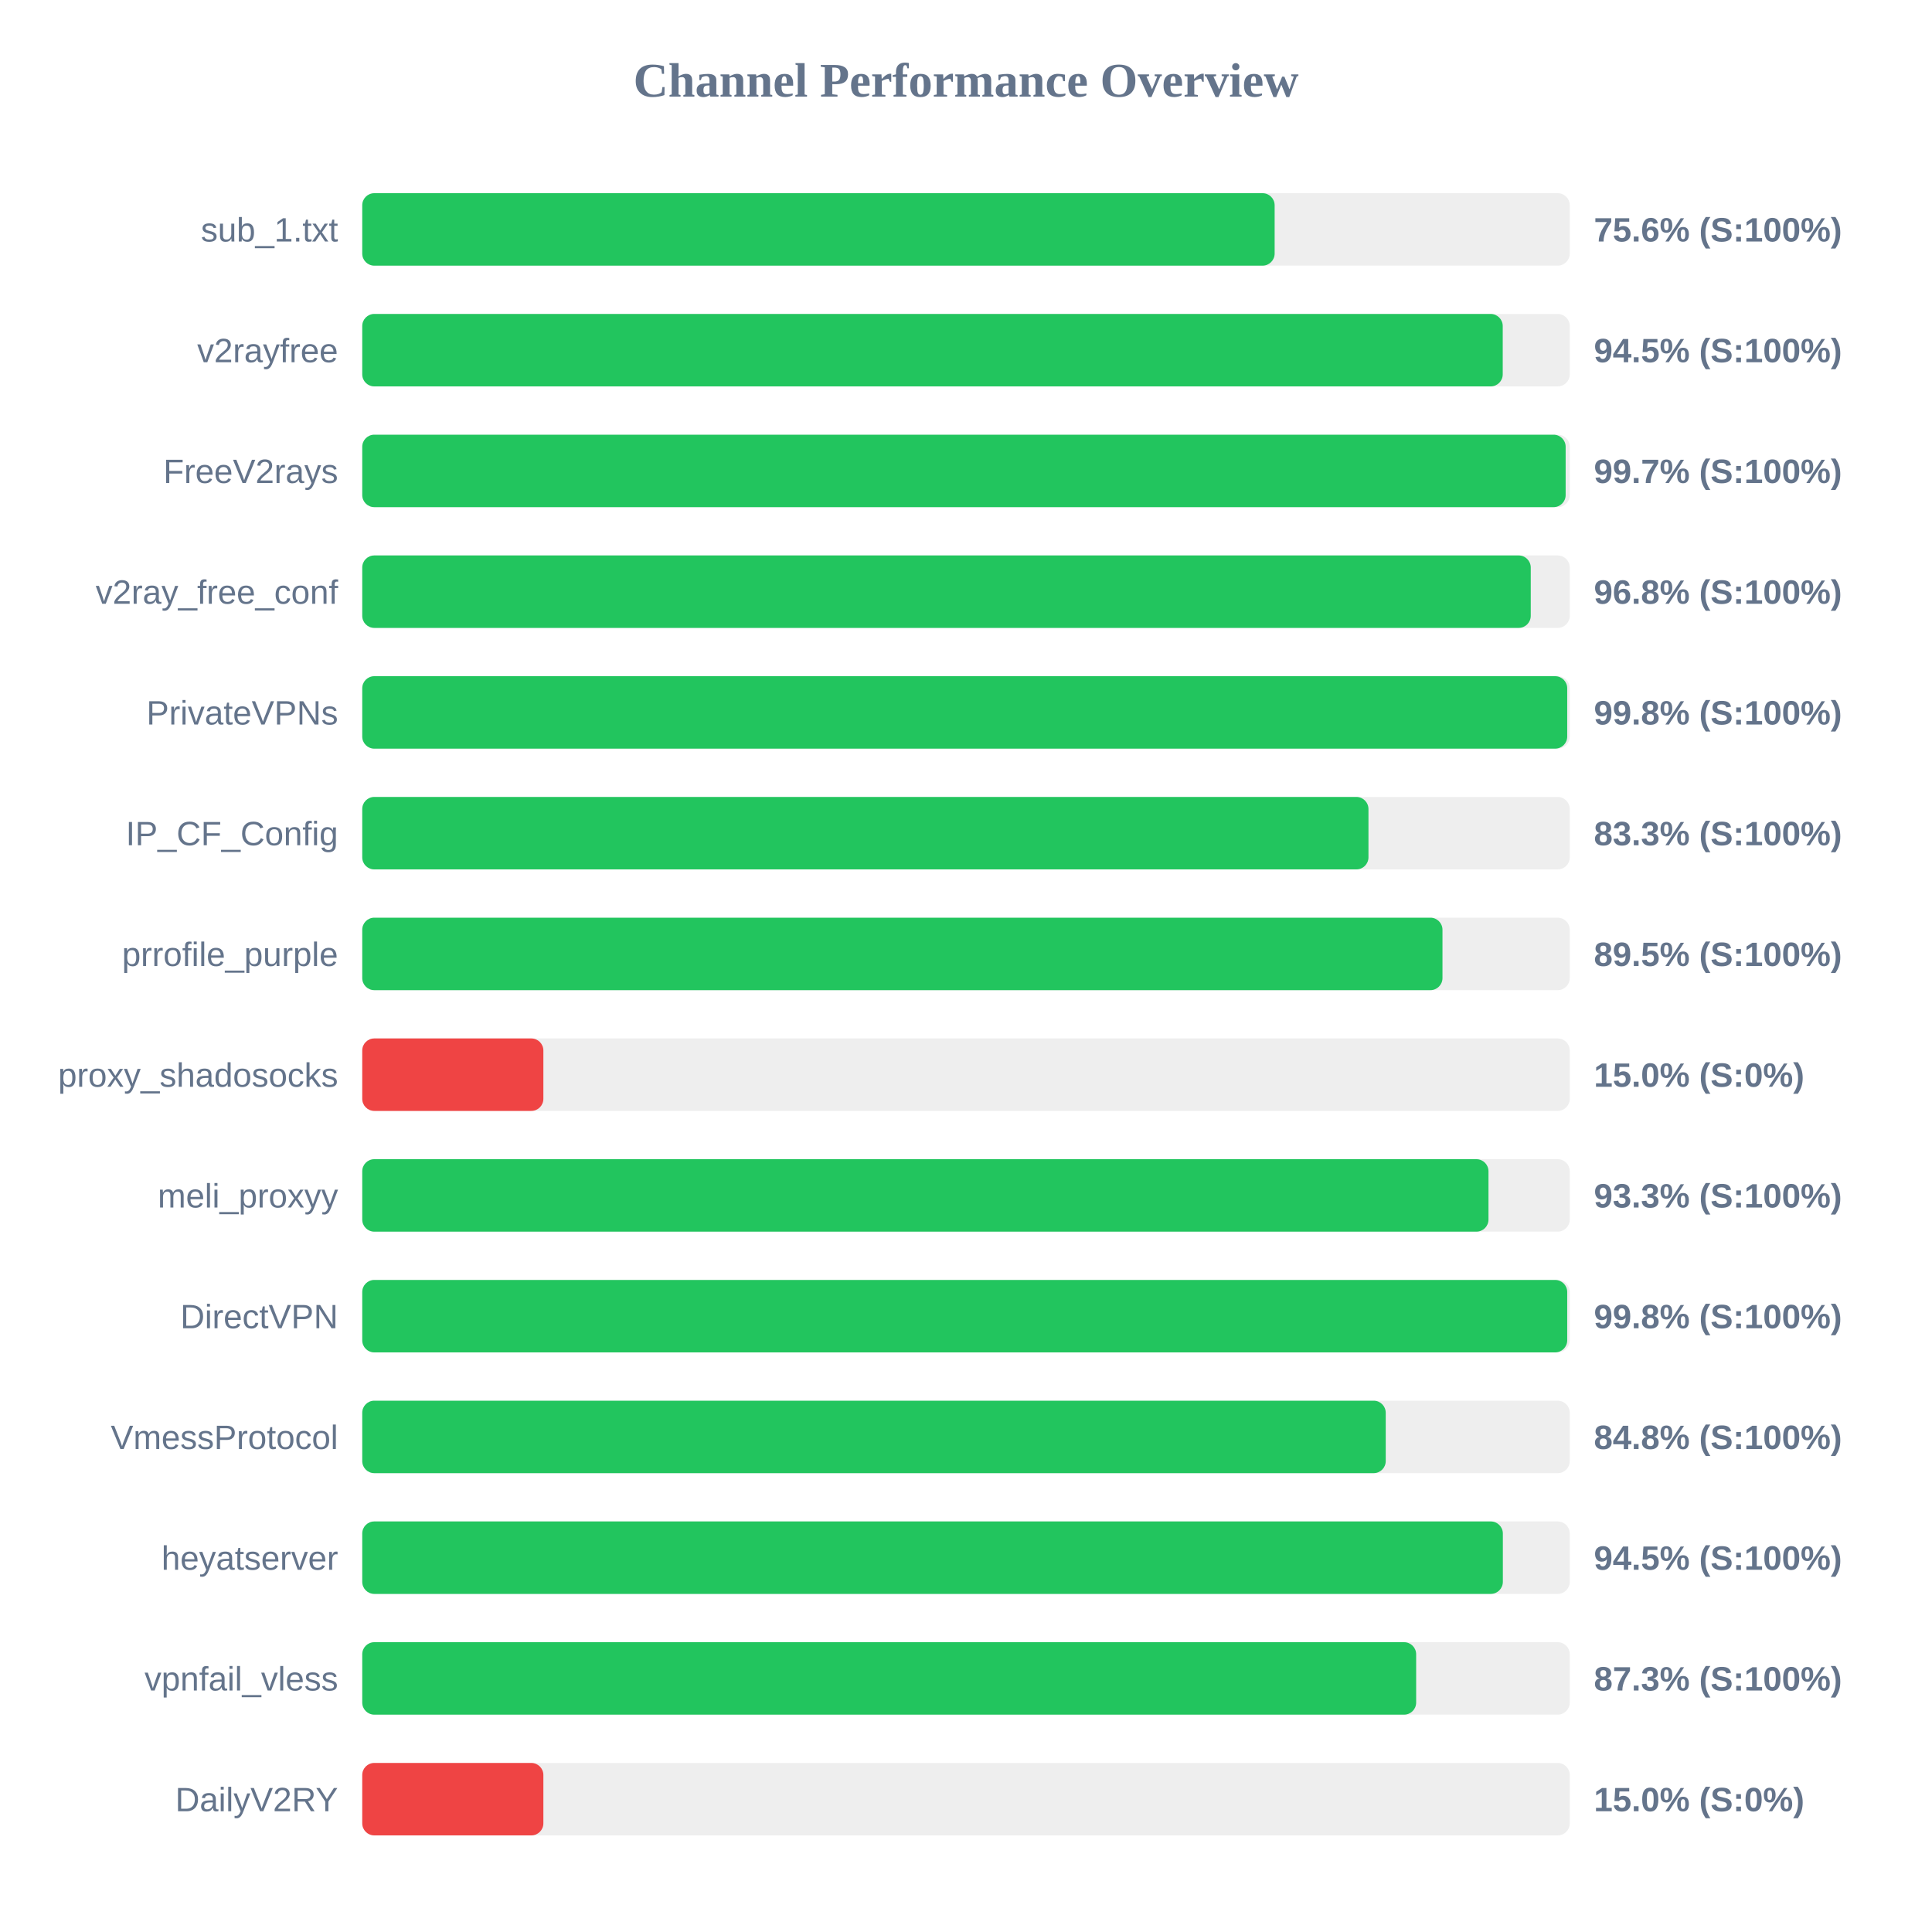
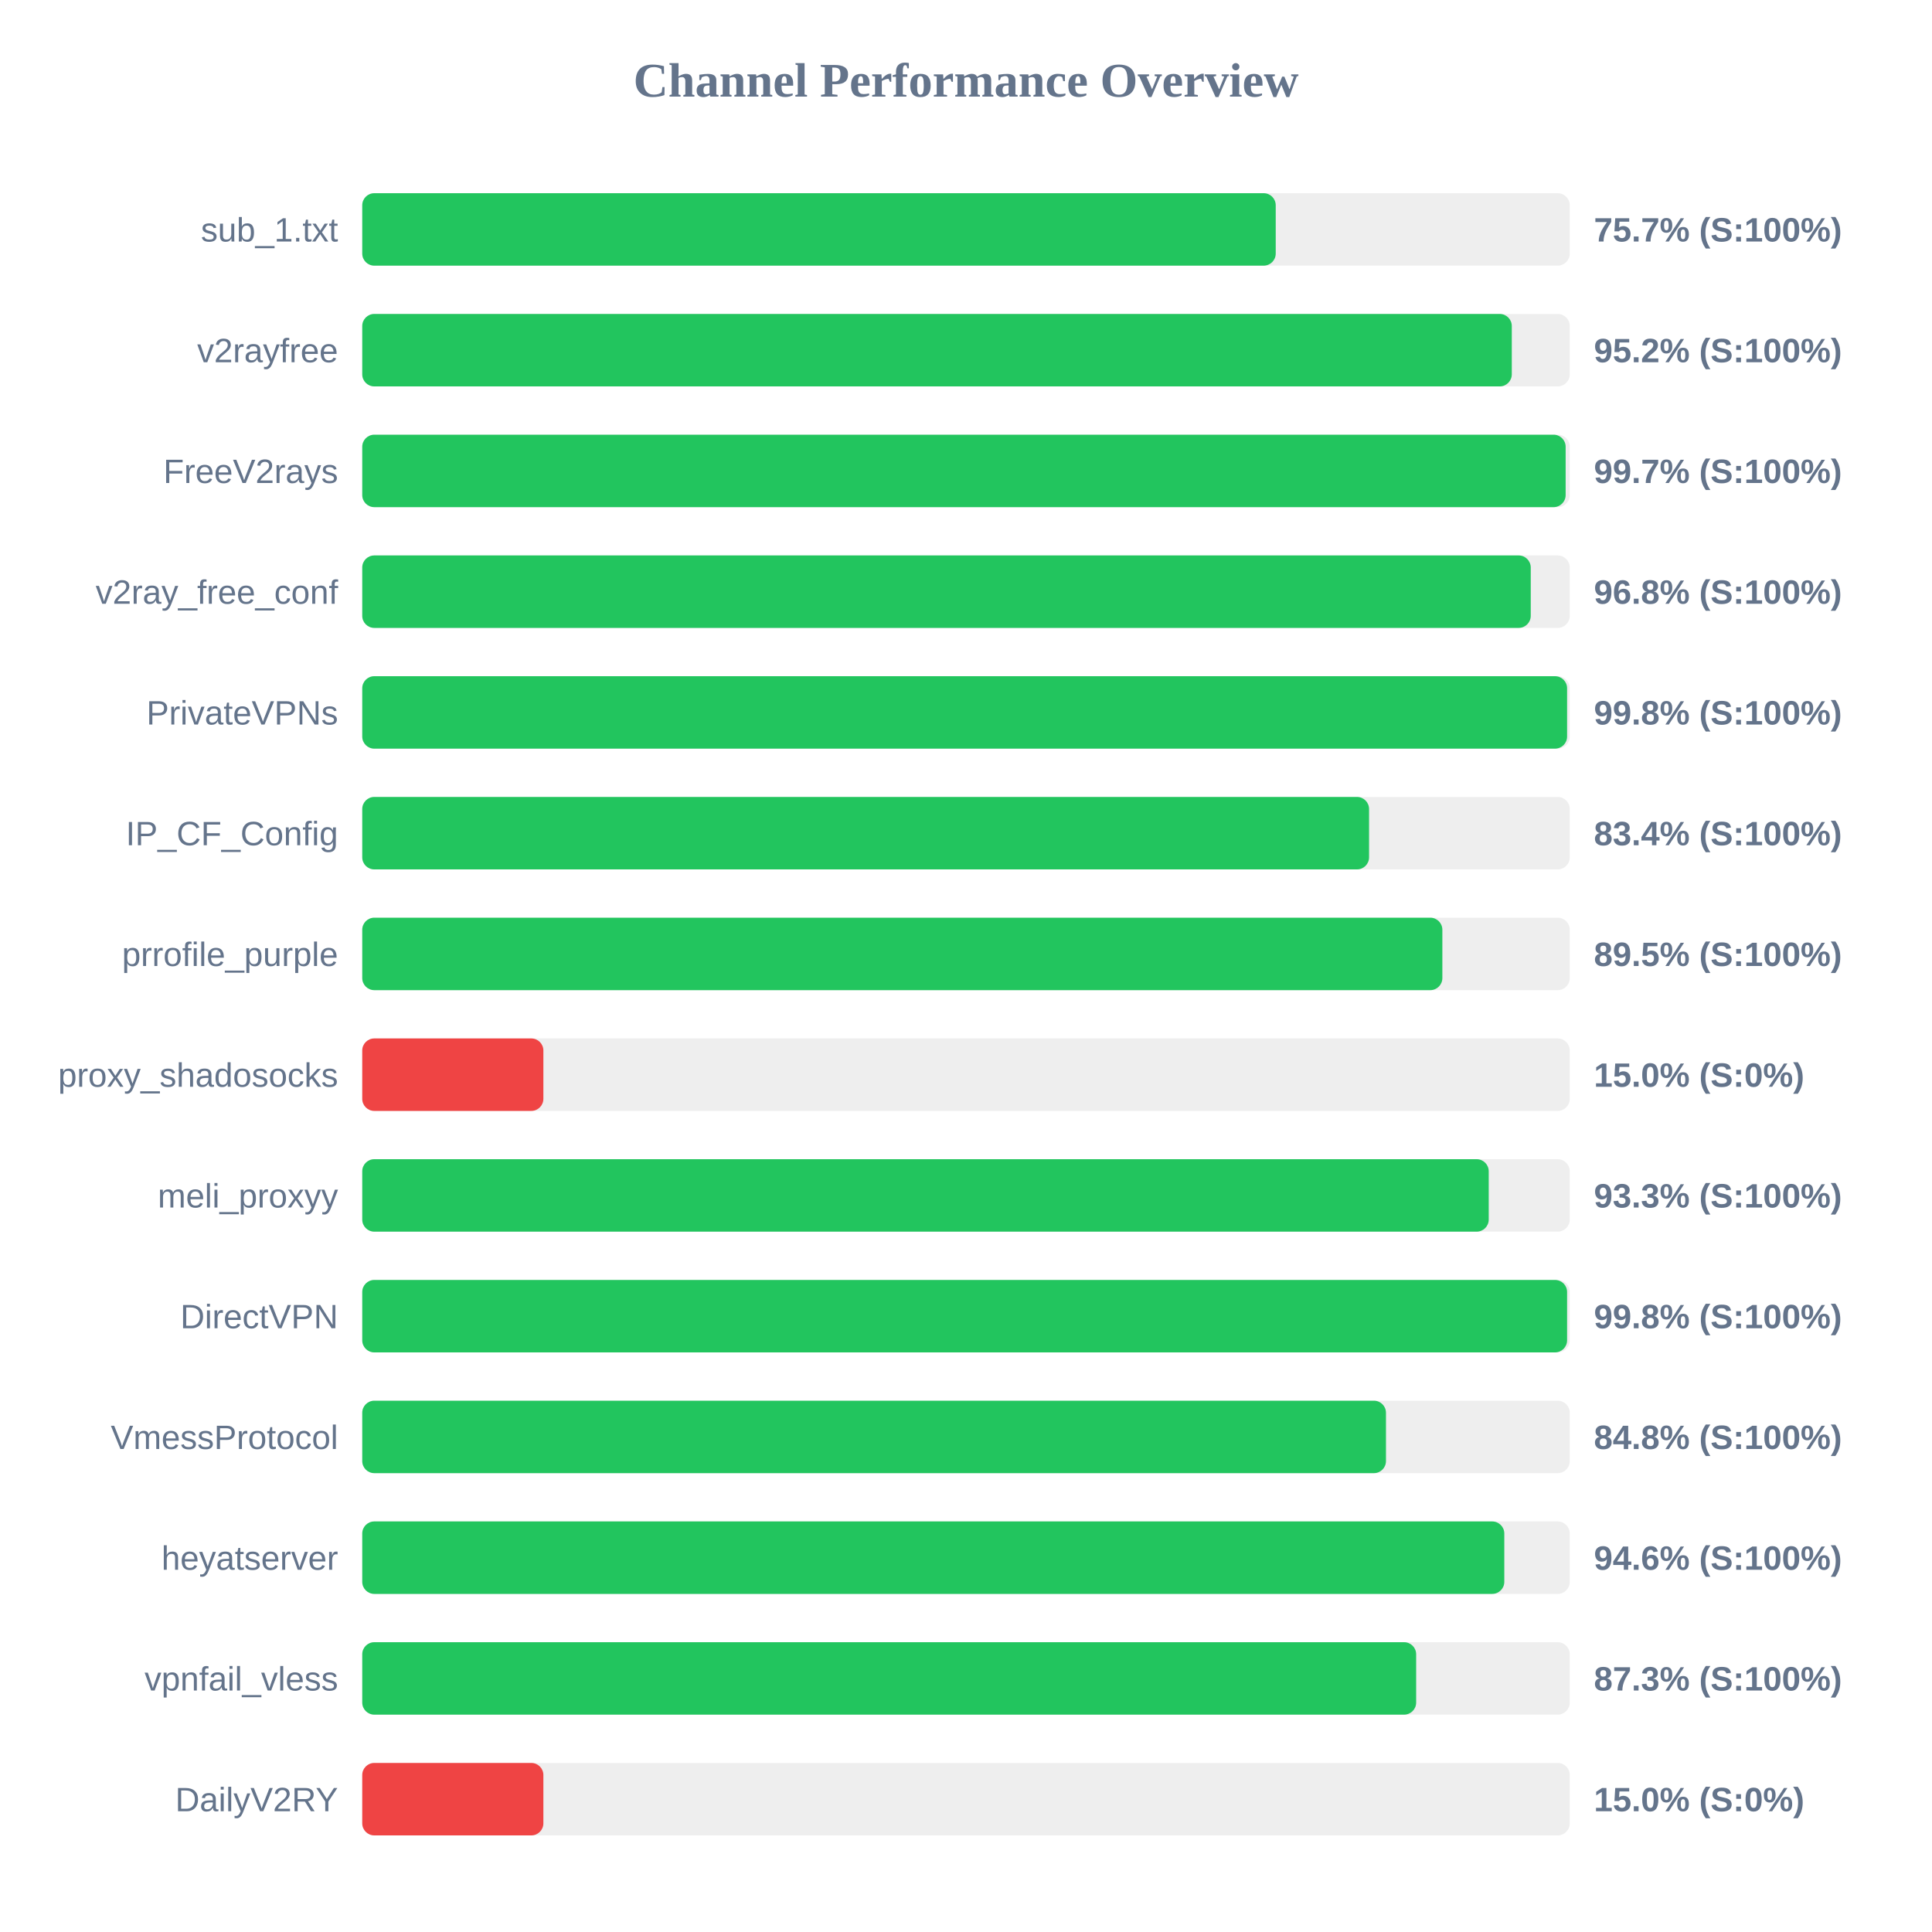
<svg xmlns="http://www.w3.org/2000/svg" width="800" height="800" version="1.1">
  <style>
        .row { font: 14px Arial; fill: #64748b; }
        .score { font: bold 14px Arial; fill: #64748b; }
    </style>
  <text x="400" y="40" text-anchor="middle" font-size="20px" font-weight="bold" fill="#64748b">Channel Performance Overview</text>
  <rect x="150" y="80" width="500" height="30" fill="#eee" rx="5" />
-   <rect x="150" y="80" width="377.8" height="30" fill="#22c55e" rx="5" />
+   <rect x="150" y="80" width="378.25" height="30" fill="#22c55e" rx="5" />
  <text x="140" y="100" text-anchor="end" class="row">sub_1.txt</text>
-   <text x="660" y="100" text-anchor="start" class="score">75.6% (S:100%)</text>
+   <text x="660" y="100" text-anchor="start" class="score">75.7% (S:100%)</text>
  <rect x="150" y="130" width="500" height="30" fill="#eee" rx="5" />
-   <rect x="150" y="130" width="472.25" height="30" fill="#22c55e" rx="5" />
+   <rect x="150" y="130" width="476.0" height="30" fill="#22c55e" rx="5" />
  <text x="140" y="150" text-anchor="end" class="row">v2rayfree</text>
-   <text x="660" y="150" text-anchor="start" class="score">94.5% (S:100%)</text>
+   <text x="660" y="150" text-anchor="start" class="score">95.2% (S:100%)</text>
  <rect x="150" y="180" width="500" height="30" fill="#eee" rx="5" />
  <rect x="150" y="180" width="498.3" height="30" fill="#22c55e" rx="5" />
  <text x="140" y="200" text-anchor="end" class="row">FreeV2rays</text>
  <text x="660" y="200" text-anchor="start" class="score">99.7% (S:100%)</text>
  <rect x="150" y="230" width="500" height="30" fill="#eee" rx="5" />
  <rect x="150" y="230" width="483.85" height="30" fill="#22c55e" rx="5" />
  <text x="140" y="250" text-anchor="end" class="row">v2ray_free_conf</text>
  <text x="660" y="250" text-anchor="start" class="score">96.8% (S:100%)</text>
  <rect x="150" y="280" width="500" height="30" fill="#eee" rx="5" />
-   <rect x="150" y="280" width="498.95" height="30" fill="#22c55e" rx="5" />
+   <rect x="150" y="280" width="498.9" height="30" fill="#22c55e" rx="5" />
  <text x="140" y="300" text-anchor="end" class="row">PrivateVPNs</text>
  <text x="660" y="300" text-anchor="start" class="score">99.8% (S:100%)</text>
  <rect x="150" y="330" width="500" height="30" fill="#eee" rx="5" />
-   <rect x="150" y="330" width="416.65" height="30" fill="#22c55e" rx="5" />
+   <rect x="150" y="330" width="416.9" height="30" fill="#22c55e" rx="5" />
  <text x="140" y="350" text-anchor="end" class="row">IP_CF_Config</text>
-   <text x="660" y="350" text-anchor="start" class="score">83.3% (S:100%)</text>
+   <text x="660" y="350" text-anchor="start" class="score">83.4% (S:100%)</text>
  <rect x="150" y="380" width="500" height="30" fill="#eee" rx="5" />
-   <rect x="150" y="380" width="447.3" height="30" fill="#22c55e" rx="5" />
+   <rect x="150" y="380" width="447.25" height="30" fill="#22c55e" rx="5" />
  <text x="140" y="400" text-anchor="end" class="row">prrofile_purple</text>
  <text x="660" y="400" text-anchor="start" class="score">89.5% (S:100%)</text>
  <rect x="150" y="430" width="500" height="30" fill="#eee" rx="5" />
  <rect x="150" y="430" width="75.0" height="30" fill="#ef4444" rx="5" />
  <text x="140" y="450" text-anchor="end" class="row">proxy_shadosocks</text>
  <text x="660" y="450" text-anchor="start" class="score">15.0% (S:0%)</text>
  <rect x="150" y="480" width="500" height="30" fill="#eee" rx="5" />
-   <rect x="150" y="480" width="466.35" height="30" fill="#22c55e" rx="5" />
+   <rect x="150" y="480" width="466.45" height="30" fill="#22c55e" rx="5" />
  <text x="140" y="500" text-anchor="end" class="row">meli_proxyy</text>
  <text x="660" y="500" text-anchor="start" class="score">93.3% (S:100%)</text>
  <rect x="150" y="530" width="500" height="30" fill="#eee" rx="5" />
-   <rect x="150" y="530" width="498.95" height="30" fill="#22c55e" rx="5" />
+   <rect x="150" y="530" width="498.9" height="30" fill="#22c55e" rx="5" />
  <text x="140" y="550" text-anchor="end" class="row">DirectVPN</text>
  <text x="660" y="550" text-anchor="start" class="score">99.8% (S:100%)</text>
  <rect x="150" y="580" width="500" height="30" fill="#eee" rx="5" />
-   <rect x="150" y="580" width="423.8" height="30" fill="#22c55e" rx="5" />
+   <rect x="150" y="580" width="423.9" height="30" fill="#22c55e" rx="5" />
  <text x="140" y="600" text-anchor="end" class="row">VmessProtocol</text>
  <text x="660" y="600" text-anchor="start" class="score">84.8% (S:100%)</text>
  <rect x="150" y="630" width="500" height="30" fill="#eee" rx="5" />
-   <rect x="150" y="630" width="472.3" height="30" fill="#22c55e" rx="5" />
+   <rect x="150" y="630" width="472.9" height="30" fill="#22c55e" rx="5" />
  <text x="140" y="650" text-anchor="end" class="row">heyatserver</text>
-   <text x="660" y="650" text-anchor="start" class="score">94.5% (S:100%)</text>
+   <text x="660" y="650" text-anchor="start" class="score">94.6% (S:100%)</text>
  <rect x="150" y="680" width="500" height="30" fill="#eee" rx="5" />
  <rect x="150" y="680" width="436.4" height="30" fill="#22c55e" rx="5" />
  <text x="140" y="700" text-anchor="end" class="row">vpnfail_vless</text>
  <text x="660" y="700" text-anchor="start" class="score">87.3% (S:100%)</text>
  <rect x="150" y="730" width="500" height="30" fill="#eee" rx="5" />
  <rect x="150" y="730" width="75.0" height="30" fill="#ef4444" rx="5" />
  <text x="140" y="750" text-anchor="end" class="row">DailyV2RY</text>
  <text x="660" y="750" text-anchor="start" class="score">15.0% (S:0%)</text>
</svg>
